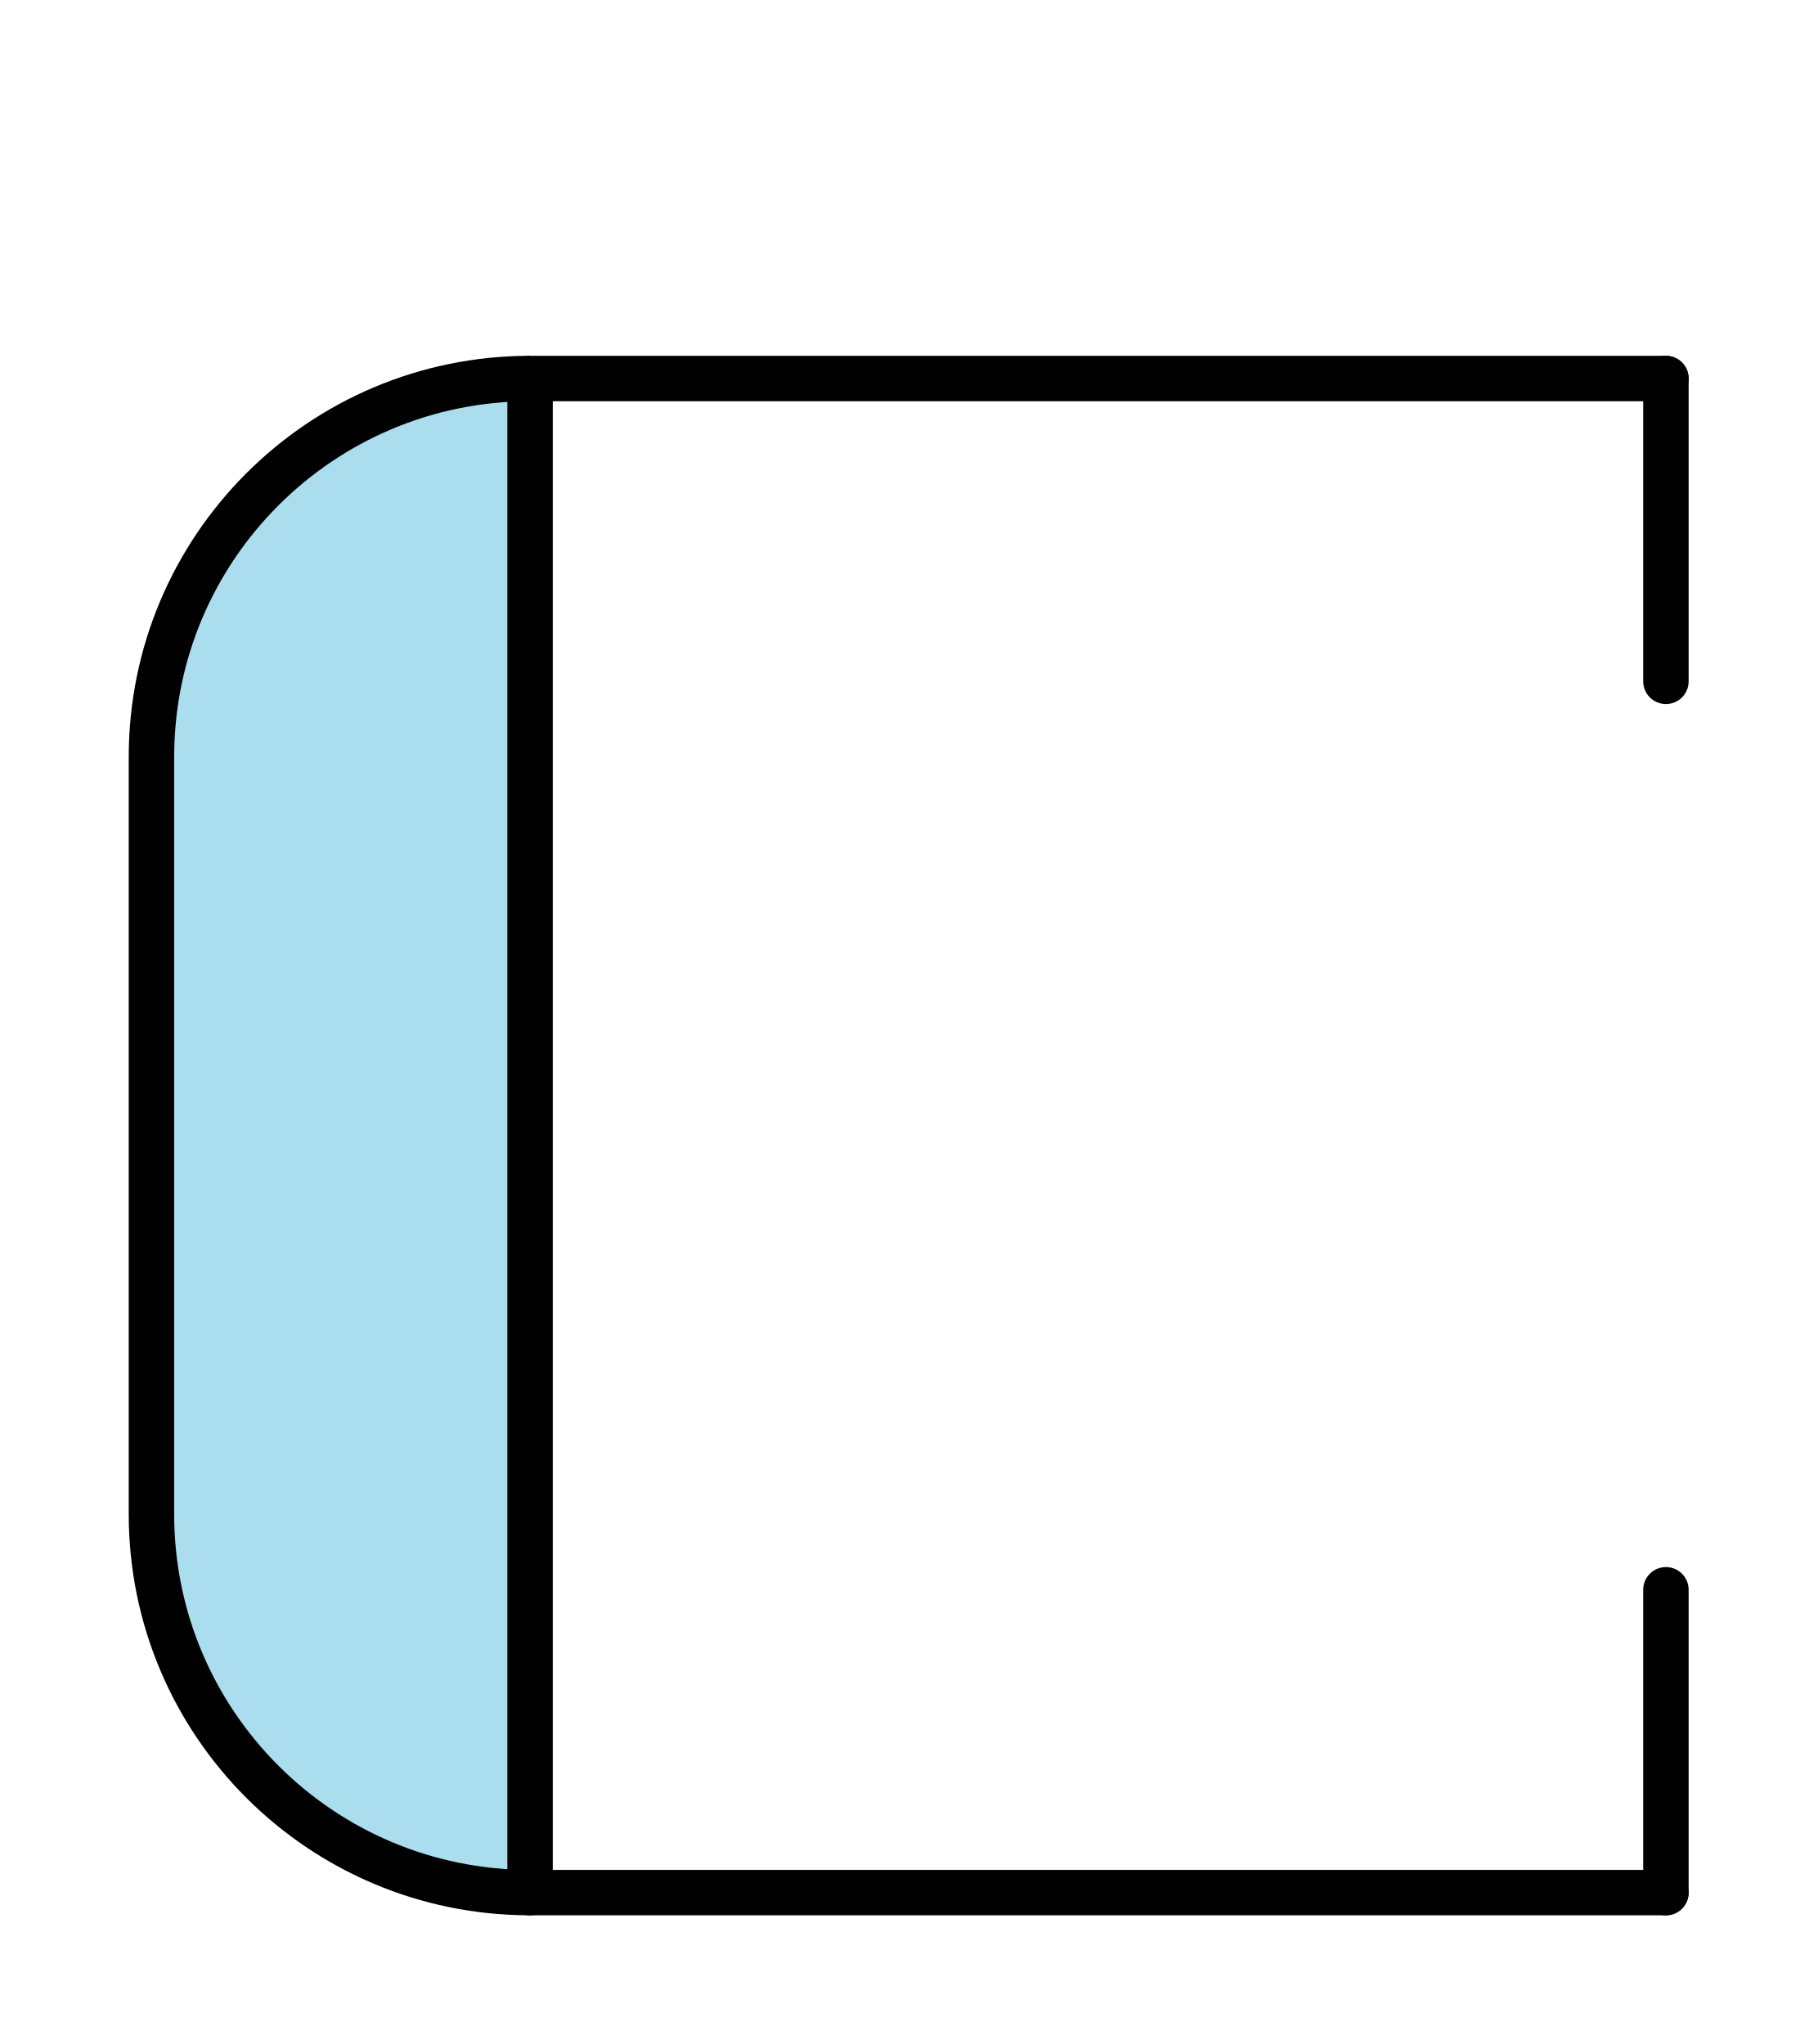
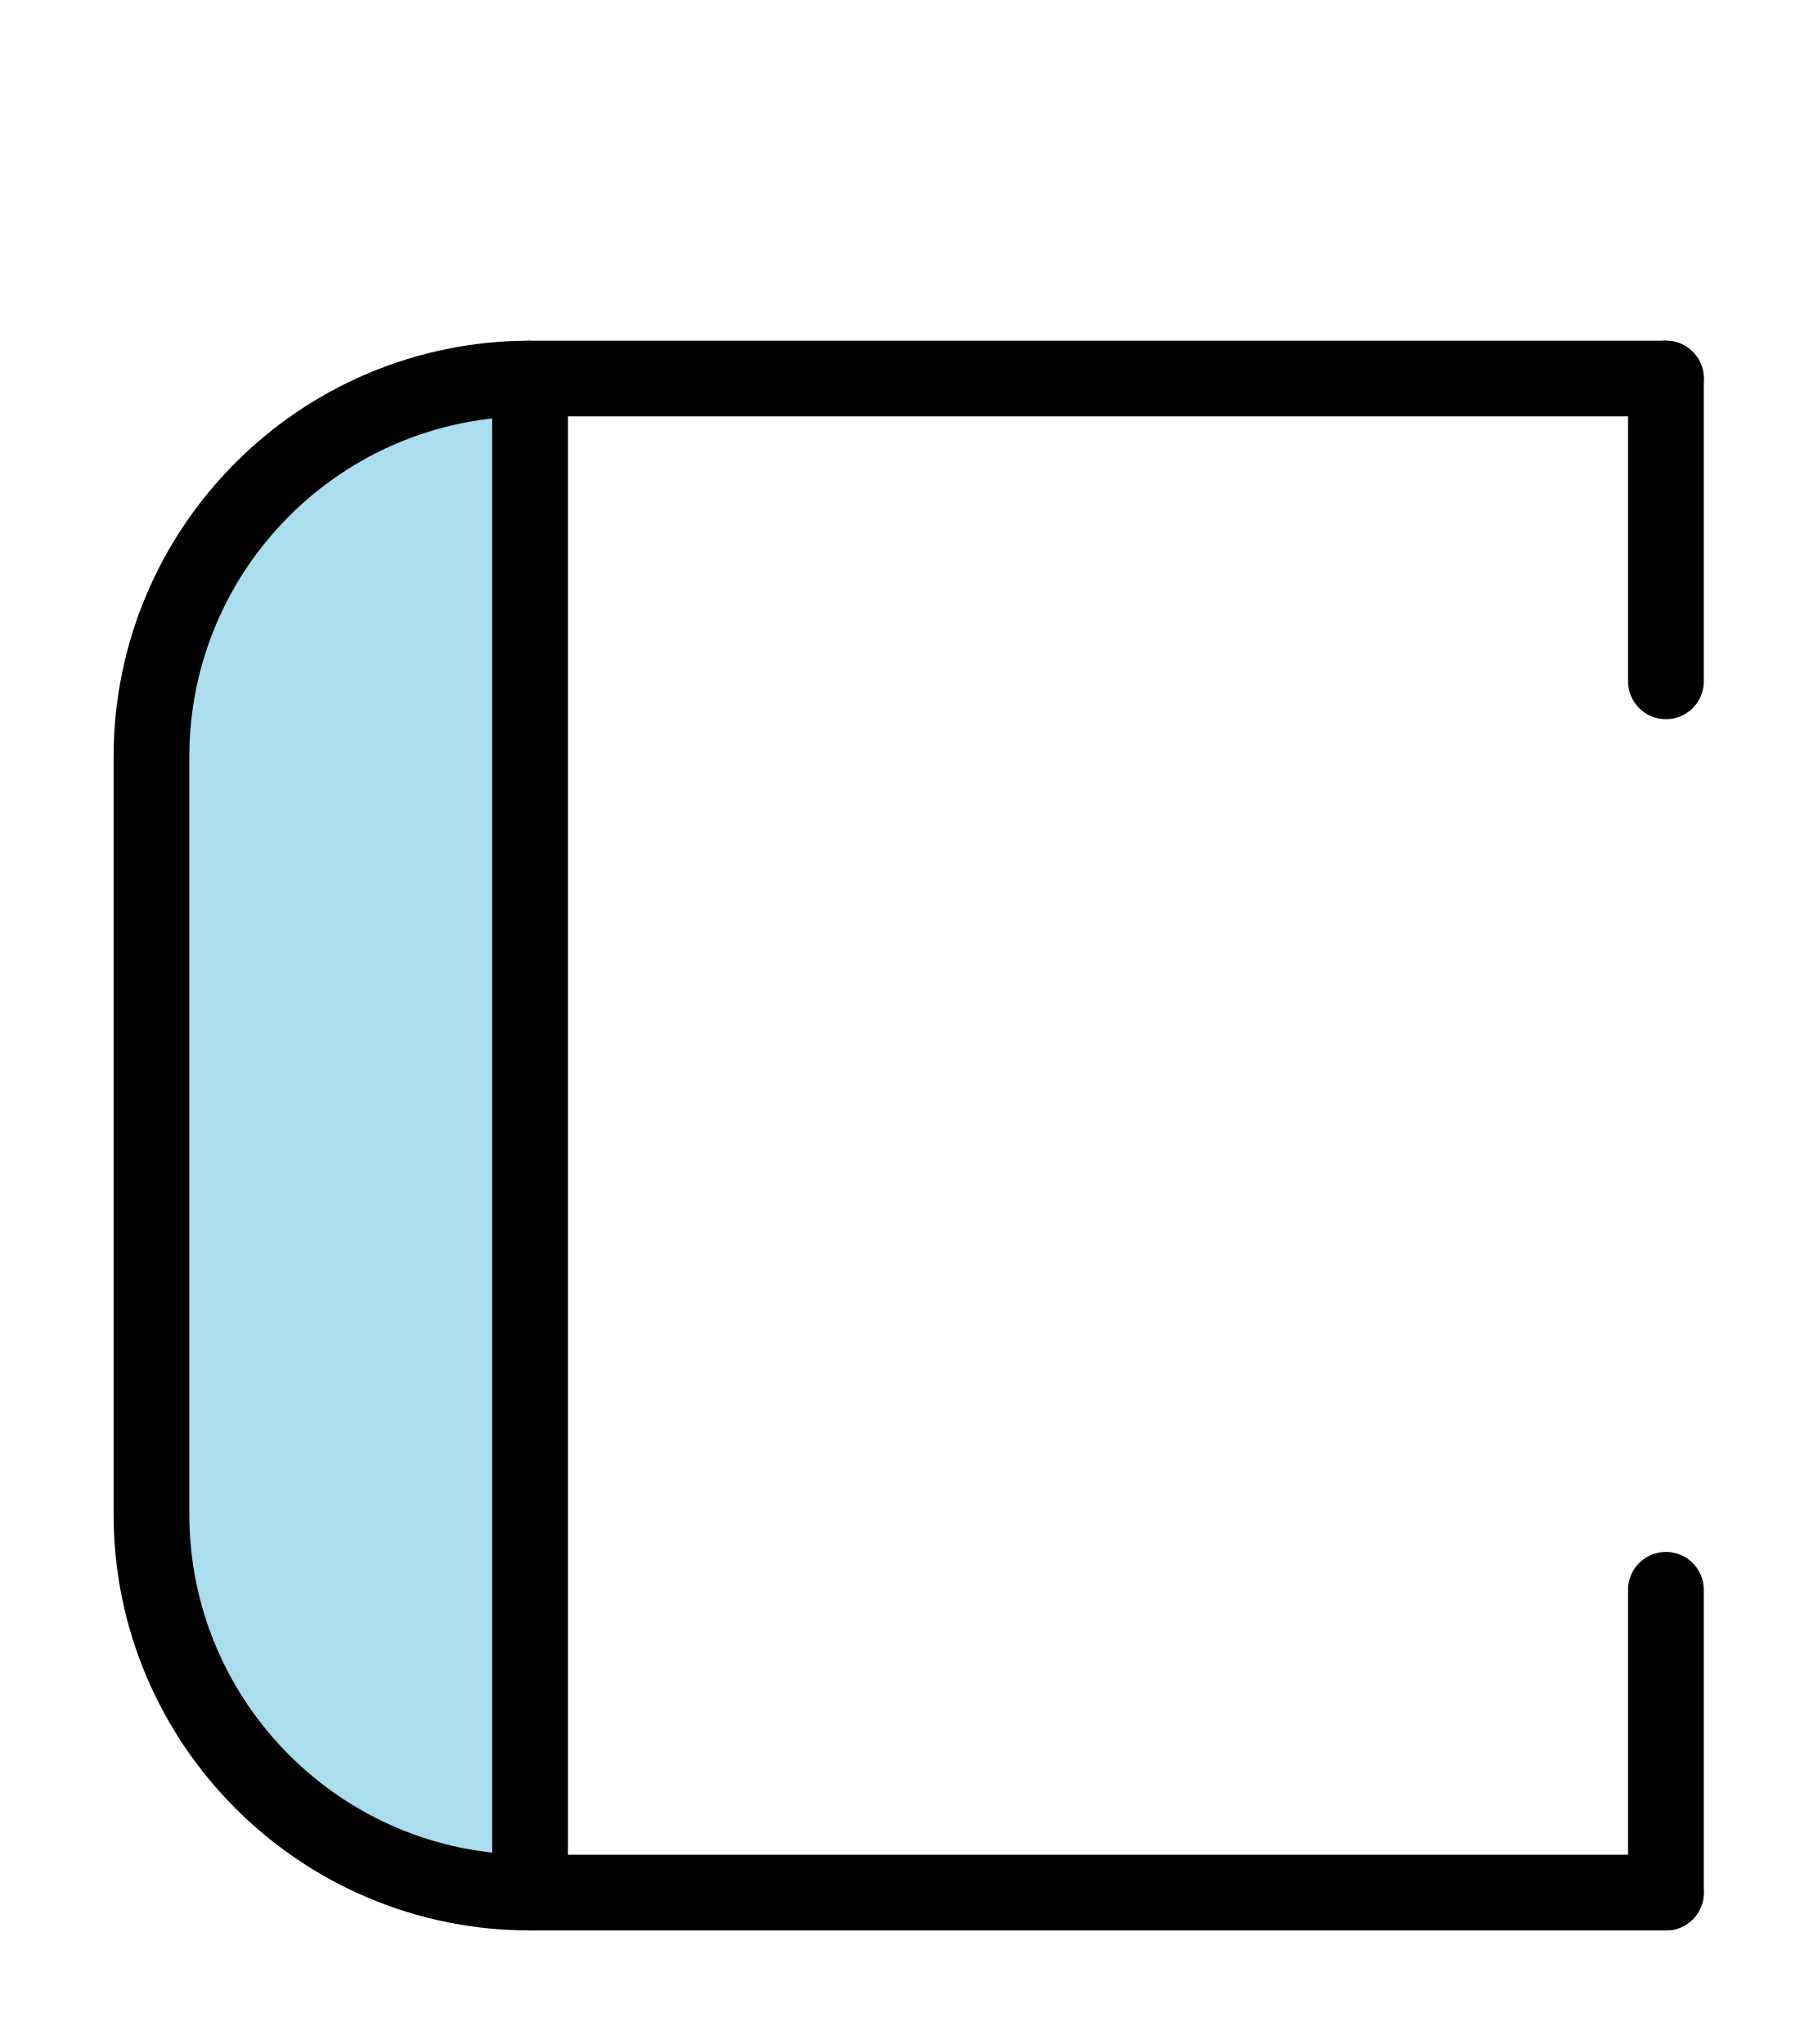
<svg xmlns="http://www.w3.org/2000/svg" width="240" height="270">
-   <style>* {fill: #ade; stroke: #000; stroke-width: 6px; stroke-linejoin: round;} .vide {fill: none;}</style>
+   <style>* {fill: #ade; stroke: #000; stroke-width: 10px; stroke-linejoin: round;} .vide {fill: none;}</style>
  <g>
    <path d="    M 70,50    A 50,50 0 0 0 20,100 L 20,200    A 50,50 0 0 0 70,250 L 70,50   " />
    <polygon points="70,50 220,50" />
    <polygon points="70,250 220,250" />
  </g>
  <g>
    <polygon points="220,50 220,90" />
    <polygon points="220,250 220,210" />
  </g>
</svg>
